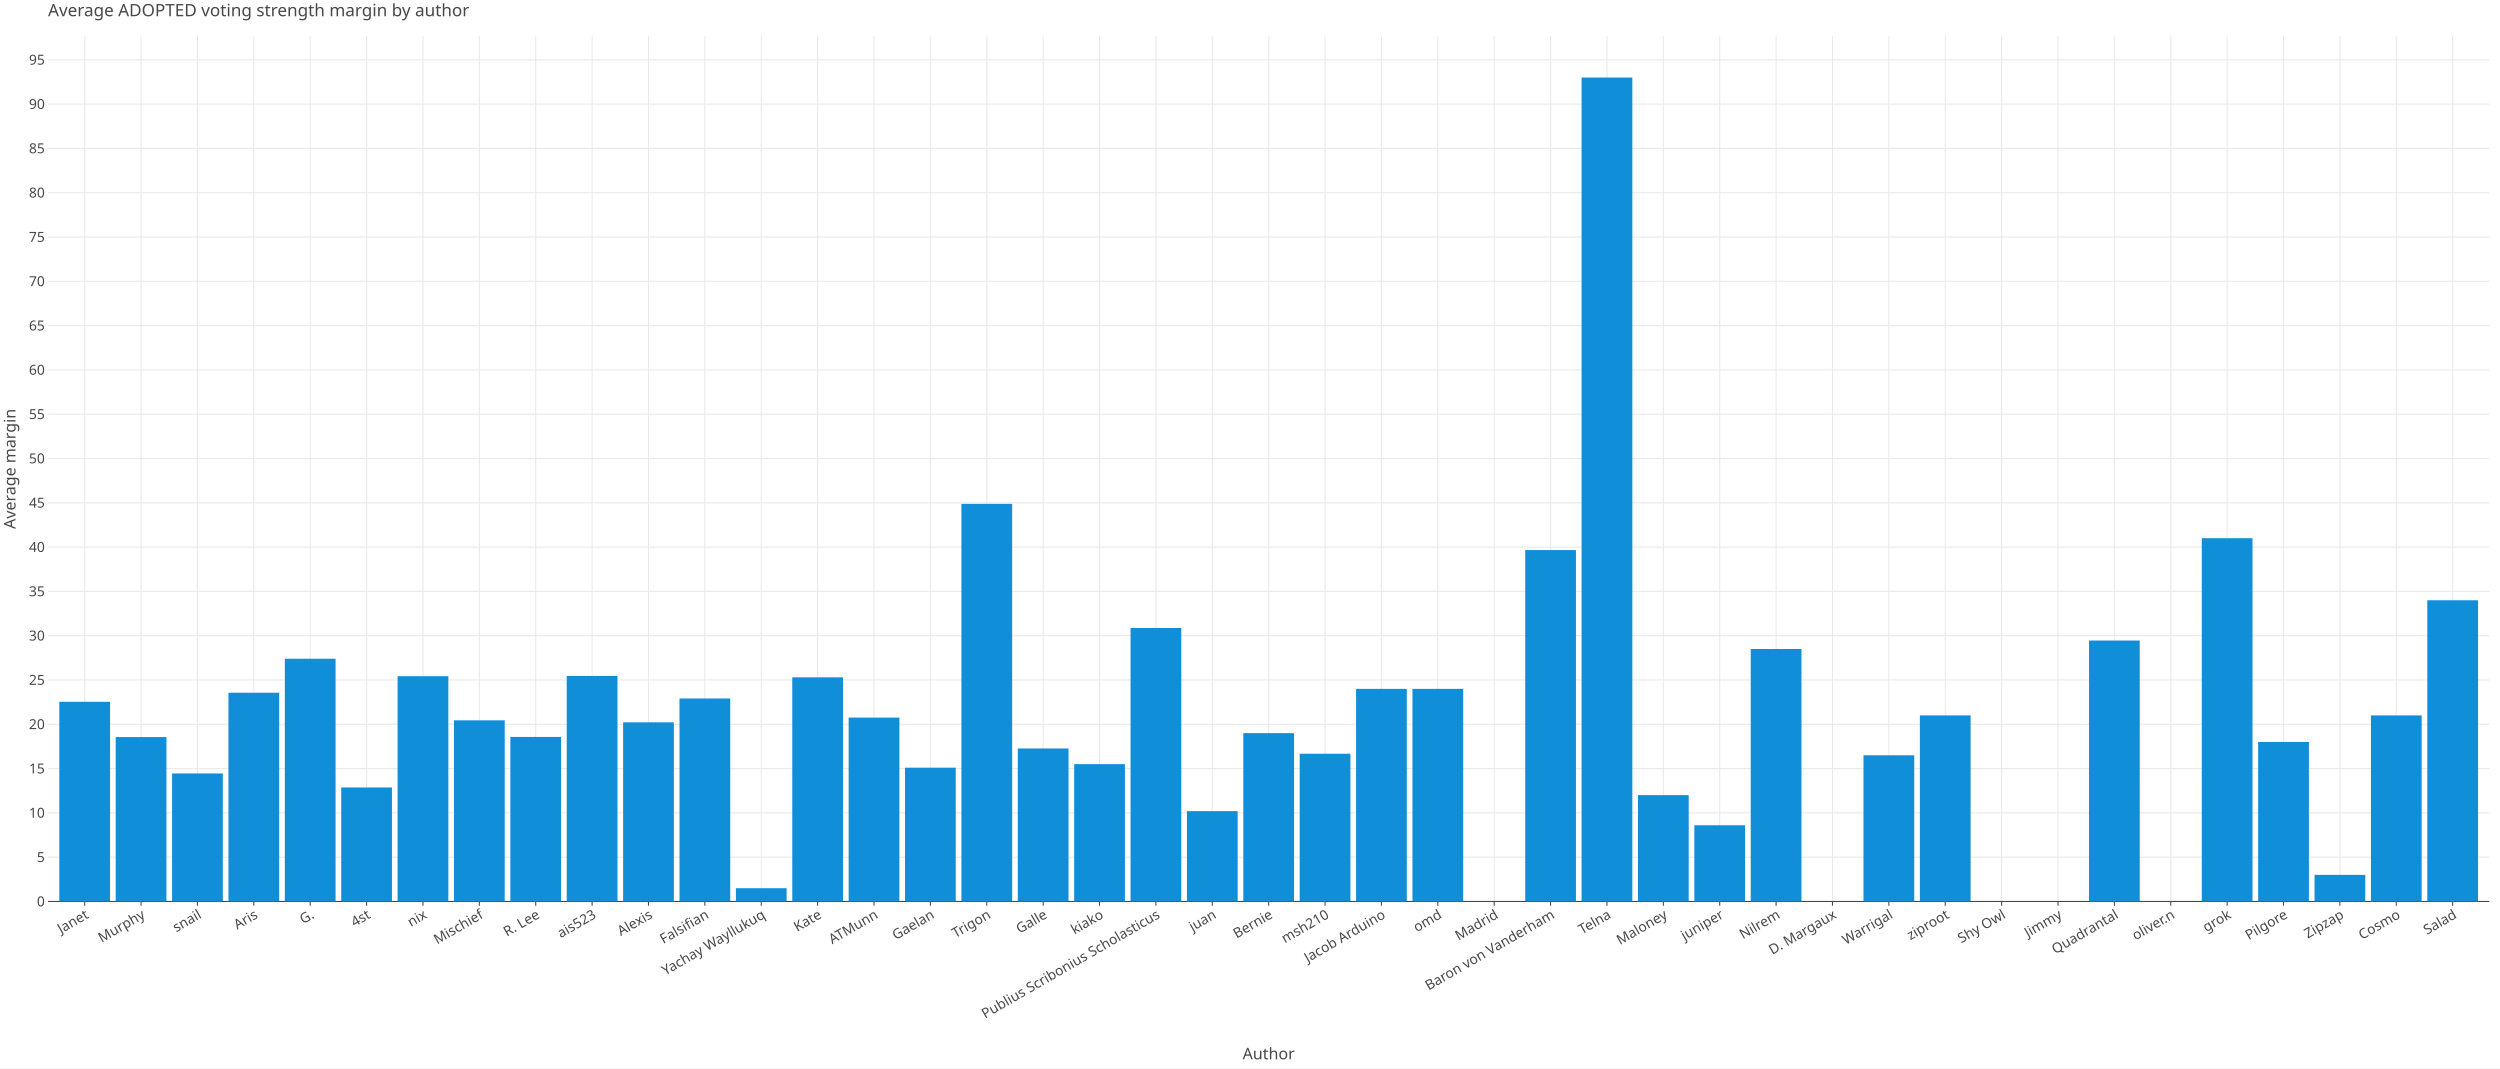
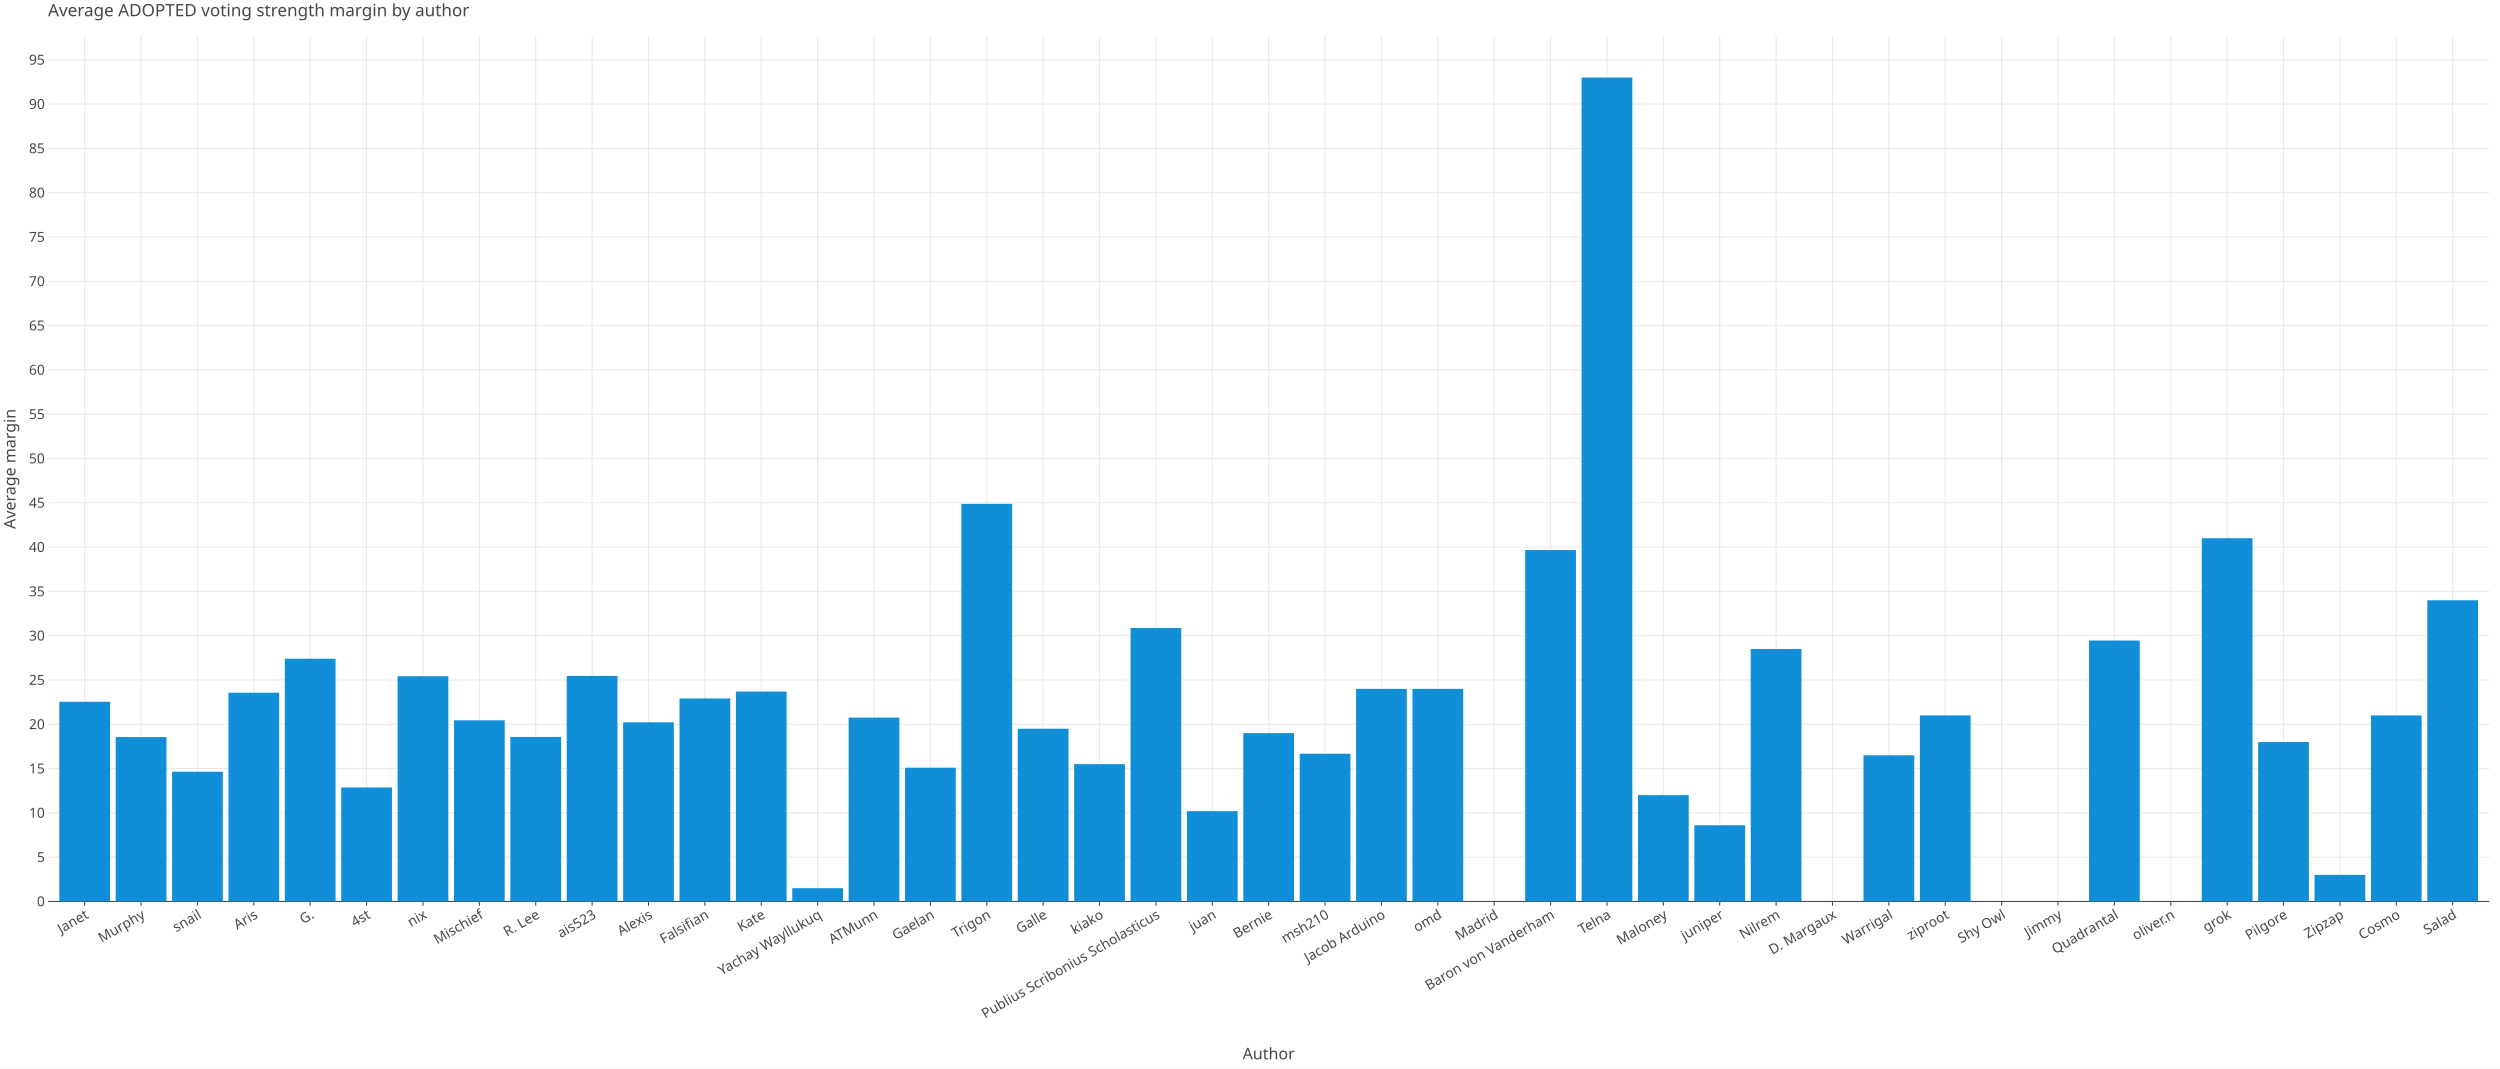
<svg xmlns="http://www.w3.org/2000/svg" class="plt-container" width="2340.0" height="1000.0">
  <style type="text/css">
  .plt-container {
   font-family: Lucida Grande, sans-serif;
   user-select: none;
   -webkit-user-select: none;
   -moz-user-select: none;
   -ms-user-select: none;
}
text {
   text-rendering: optimizeLegibility;
}
- #pMdVDTP .plot-title {
+ #pIQ8dh2 .plot-title {
   fill: #474747;
   font-family: Lucida Grande, sans-serif;
   font-size: 16.0px;
   font-weight: normal;
   font-style: normal;   
}
- #pMdVDTP .plot-subtitle {
+ #pIQ8dh2 .plot-subtitle {
   fill: #474747;
   font-family: Lucida Grande, sans-serif;
   font-size: 15.0px;
   font-weight: normal;
   font-style: normal;   
}
- #pMdVDTP .plot-caption {
-    fill: #474747;
-    font-family: Lucida Grande, sans-serif;
-    font-size: 13.0px;
-    font-weight: normal;
-    font-style: normal;   
- }
- #pMdVDTP .legend-title {
+ #pIQ8dh2 .plot-caption {
+    fill: #474747;
+    font-family: Lucida Grande, sans-serif;
+    font-size: 13.0px;
+    font-weight: normal;
+    font-style: normal;   
+ }
+ #pIQ8dh2 .legend-title {
   fill: #474747;
   font-family: Lucida Grande, sans-serif;
   font-size: 15.0px;
   font-weight: normal;
   font-style: normal;   
}
- #pMdVDTP .legend-item {
-    fill: #474747;
-    font-family: Lucida Grande, sans-serif;
-    font-size: 13.0px;
-    font-weight: normal;
-    font-style: normal;   
- }
- #pMdVDTP .axis-title-x {
+ #pIQ8dh2 .legend-item {
+    fill: #474747;
+    font-family: Lucida Grande, sans-serif;
+    font-size: 13.0px;
+    font-weight: normal;
+    font-style: normal;   
+ }
+ #pIQ8dh2 .axis-title-x {
   fill: #474747;
   font-family: Lucida Grande, sans-serif;
   font-size: 15.0px;
   font-weight: normal;
   font-style: normal;   
}
- #pMdVDTP .axis-text-x {
-    fill: #474747;
-    font-family: Lucida Grande, sans-serif;
-    font-size: 13.0px;
-    font-weight: normal;
-    font-style: normal;   
- }
- #dC2BuYU .axis-tooltip-text-x {
+ #pIQ8dh2 .axis-text-x {
+    fill: #474747;
+    font-family: Lucida Grande, sans-serif;
+    font-size: 13.0px;
+    font-weight: normal;
+    font-style: normal;   
+ }
+ #dSznxkb .axis-tooltip-text-x {
   fill: #ffffff;
   font-family: Lucida Grande, sans-serif;
   font-size: 13.0px;
   font-weight: normal;
   font-style: normal;   
}
- #pMdVDTP .axis-title-y {
+ #pIQ8dh2 .axis-title-y {
   fill: #474747;
   font-family: Lucida Grande, sans-serif;
   font-size: 15.0px;
   font-weight: normal;
   font-style: normal;   
}
- #pMdVDTP .axis-text-y {
-    fill: #474747;
-    font-family: Lucida Grande, sans-serif;
-    font-size: 13.0px;
-    font-weight: normal;
-    font-style: normal;   
- }
- #dC2BuYU .axis-tooltip-text-y {
+ #pIQ8dh2 .axis-text-y {
+    fill: #474747;
+    font-family: Lucida Grande, sans-serif;
+    font-size: 13.0px;
+    font-weight: normal;
+    font-style: normal;   
+ }
+ #dSznxkb .axis-tooltip-text-y {
   fill: #ffffff;
   font-family: Lucida Grande, sans-serif;
   font-size: 13.0px;
   font-weight: normal;
   font-style: normal;   
}
- #pMdVDTP .facet-strip-text-x {
-    fill: #474747;
-    font-family: Lucida Grande, sans-serif;
-    font-size: 13.0px;
-    font-weight: normal;
-    font-style: normal;   
- }
- #pMdVDTP .facet-strip-text-y {
-    fill: #474747;
-    font-family: Lucida Grande, sans-serif;
-    font-size: 13.0px;
-    font-weight: normal;
-    font-style: normal;   
- }
- #dC2BuYU .tooltip-text {
-    fill: #474747;
-    font-family: Lucida Grande, sans-serif;
-    font-size: 13.0px;
-    font-weight: normal;
-    font-style: normal;   
- }
- #dC2BuYU .tooltip-title {
+ #pIQ8dh2 .facet-strip-text-x {
+    fill: #474747;
+    font-family: Lucida Grande, sans-serif;
+    font-size: 13.0px;
+    font-weight: normal;
+    font-style: normal;   
+ }
+ #pIQ8dh2 .facet-strip-text-y {
+    fill: #474747;
+    font-family: Lucida Grande, sans-serif;
+    font-size: 13.0px;
+    font-weight: normal;
+    font-style: normal;   
+ }
+ #dSznxkb .tooltip-text {
+    fill: #474747;
+    font-family: Lucida Grande, sans-serif;
+    font-size: 13.0px;
+    font-weight: normal;
+    font-style: normal;   
+ }
+ #dSznxkb .tooltip-title {
   fill: #474747;
   font-family: Lucida Grande, sans-serif;
   font-size: 13.0px;
   font-weight: bold;
   font-style: normal;   
}
- #dC2BuYU .tooltip-label {
+ #dSznxkb .tooltip-label {
   fill: #474747;
   font-family: Lucida Grande, sans-serif;
   font-size: 13.0px;
   font-weight: bold;
   font-style: normal;   
}

  </style>
-   <g id="pMdVDTP">
+   <g id="pIQ8dh2">
    <rect x="0.0" y="0.0" height="1000.0" width="2340.0" stroke="rgb(71,71,71)" stroke-opacity="1.0" stroke-width="0.0" fill="rgb(255,255,255)" fill-opacity="1.0">
    </rect>
    <g transform="translate(23.0 34.0 ) ">
      <g transform="translate(21.96121 809.7774 ) ">
        <line x1="34.302" y1="-0.0" x2="34.302" y2="-809.777" stroke="rgb(233,233,233)" stroke-opacity="1.0" stroke-width="1.0">
        </line>
        <line x1="87.074" y1="-0.0" x2="87.074" y2="-809.777" stroke="rgb(233,233,233)" stroke-opacity="1.0" stroke-width="1.0">
        </line>
        <line x1="139.846" y1="-0.0" x2="139.846" y2="-809.777" stroke="rgb(233,233,233)" stroke-opacity="1.0" stroke-width="1.0">
        </line>
        <line x1="192.619" y1="-0.0" x2="192.619" y2="-809.777" stroke="rgb(233,233,233)" stroke-opacity="1.0" stroke-width="1.0">
        </line>
        <line x1="245.391" y1="-0.0" x2="245.391" y2="-809.777" stroke="rgb(233,233,233)" stroke-opacity="1.0" stroke-width="1.0">
        </line>
        <line x1="298.163" y1="-0.0" x2="298.163" y2="-809.777" stroke="rgb(233,233,233)" stroke-opacity="1.0" stroke-width="1.0">
        </line>
        <line x1="350.936" y1="-0.0" x2="350.936" y2="-809.777" stroke="rgb(233,233,233)" stroke-opacity="1.0" stroke-width="1.0">
        </line>
        <line x1="403.708" y1="-0.0" x2="403.708" y2="-809.777" stroke="rgb(233,233,233)" stroke-opacity="1.0" stroke-width="1.0">
        </line>
        <line x1="456.48" y1="-0.0" x2="456.48" y2="-809.777" stroke="rgb(233,233,233)" stroke-opacity="1.0" stroke-width="1.0">
        </line>
        <line x1="509.252" y1="-0.0" x2="509.252" y2="-809.777" stroke="rgb(233,233,233)" stroke-opacity="1.0" stroke-width="1.0">
        </line>
        <line x1="562.025" y1="-0.0" x2="562.025" y2="-809.777" stroke="rgb(233,233,233)" stroke-opacity="1.0" stroke-width="1.0">
        </line>
        <line x1="614.797" y1="-0.0" x2="614.797" y2="-809.777" stroke="rgb(233,233,233)" stroke-opacity="1.0" stroke-width="1.0">
        </line>
        <line x1="667.569" y1="-0.0" x2="667.569" y2="-809.777" stroke="rgb(233,233,233)" stroke-opacity="1.0" stroke-width="1.0">
        </line>
        <line x1="720.341" y1="-0.0" x2="720.341" y2="-809.777" stroke="rgb(233,233,233)" stroke-opacity="1.0" stroke-width="1.0">
        </line>
        <line x1="773.114" y1="-0.0" x2="773.114" y2="-809.777" stroke="rgb(233,233,233)" stroke-opacity="1.0" stroke-width="1.0">
        </line>
        <line x1="825.886" y1="-0.0" x2="825.886" y2="-809.777" stroke="rgb(233,233,233)" stroke-opacity="1.0" stroke-width="1.0">
        </line>
        <line x1="878.658" y1="-0.0" x2="878.658" y2="-809.777" stroke="rgb(233,233,233)" stroke-opacity="1.0" stroke-width="1.0">
        </line>
        <line x1="931.43" y1="-0.0" x2="931.43" y2="-809.777" stroke="rgb(233,233,233)" stroke-opacity="1.0" stroke-width="1.0">
        </line>
        <line x1="984.203" y1="-0.0" x2="984.203" y2="-809.777" stroke="rgb(233,233,233)" stroke-opacity="1.0" stroke-width="1.0">
        </line>
        <line x1="1036.975" y1="-0.0" x2="1036.975" y2="-809.777" stroke="rgb(233,233,233)" stroke-opacity="1.0" stroke-width="1.0">
        </line>
        <line x1="1089.747" y1="-0.0" x2="1089.747" y2="-809.777" stroke="rgb(233,233,233)" stroke-opacity="1.0" stroke-width="1.0">
        </line>
        <line x1="1142.519" y1="-0.0" x2="1142.519" y2="-809.777" stroke="rgb(233,233,233)" stroke-opacity="1.0" stroke-width="1.0">
        </line>
        <line x1="1195.292" y1="-0.0" x2="1195.292" y2="-809.777" stroke="rgb(233,233,233)" stroke-opacity="1.0" stroke-width="1.0">
        </line>
        <line x1="1248.064" y1="-0.0" x2="1248.064" y2="-809.777" stroke="rgb(233,233,233)" stroke-opacity="1.0" stroke-width="1.0">
        </line>
        <line x1="1300.836" y1="-0.0" x2="1300.836" y2="-809.777" stroke="rgb(233,233,233)" stroke-opacity="1.0" stroke-width="1.0">
        </line>
        <line x1="1353.608" y1="-0.0" x2="1353.608" y2="-809.777" stroke="rgb(233,233,233)" stroke-opacity="1.0" stroke-width="1.0">
        </line>
        <line x1="1406.381" y1="-0.0" x2="1406.381" y2="-809.777" stroke="rgb(233,233,233)" stroke-opacity="1.0" stroke-width="1.0">
        </line>
        <line x1="1459.153" y1="-0.0" x2="1459.153" y2="-809.777" stroke="rgb(233,233,233)" stroke-opacity="1.0" stroke-width="1.0">
        </line>
        <line x1="1511.925" y1="-0.0" x2="1511.925" y2="-809.777" stroke="rgb(233,233,233)" stroke-opacity="1.0" stroke-width="1.0">
        </line>
        <line x1="1564.697" y1="-0.0" x2="1564.697" y2="-809.777" stroke="rgb(233,233,233)" stroke-opacity="1.0" stroke-width="1.0">
        </line>
        <line x1="1617.47" y1="-0.0" x2="1617.47" y2="-809.777" stroke="rgb(233,233,233)" stroke-opacity="1.0" stroke-width="1.0">
        </line>
        <line x1="1670.242" y1="-0.0" x2="1670.242" y2="-809.777" stroke="rgb(233,233,233)" stroke-opacity="1.0" stroke-width="1.0">
        </line>
        <line x1="1723.014" y1="-0.0" x2="1723.014" y2="-809.777" stroke="rgb(233,233,233)" stroke-opacity="1.0" stroke-width="1.0">
        </line>
        <line x1="1775.786" y1="-0.0" x2="1775.786" y2="-809.777" stroke="rgb(233,233,233)" stroke-opacity="1.0" stroke-width="1.0">
        </line>
        <line x1="1828.559" y1="-0.0" x2="1828.559" y2="-809.777" stroke="rgb(233,233,233)" stroke-opacity="1.0" stroke-width="1.0">
        </line>
        <line x1="1881.331" y1="-0.0" x2="1881.331" y2="-809.777" stroke="rgb(233,233,233)" stroke-opacity="1.0" stroke-width="1.0">
        </line>
        <line x1="1934.103" y1="-0.0" x2="1934.103" y2="-809.777" stroke="rgb(233,233,233)" stroke-opacity="1.0" stroke-width="1.0">
        </line>
        <line x1="1986.876" y1="-0.0" x2="1986.876" y2="-809.777" stroke="rgb(233,233,233)" stroke-opacity="1.0" stroke-width="1.0">
        </line>
        <line x1="2039.648" y1="-0.0" x2="2039.648" y2="-809.777" stroke="rgb(233,233,233)" stroke-opacity="1.0" stroke-width="1.0">
        </line>
        <line x1="2092.42" y1="-0.0" x2="2092.42" y2="-809.777" stroke="rgb(233,233,233)" stroke-opacity="1.0" stroke-width="1.0">
        </line>
        <line x1="2145.192" y1="-0.0" x2="2145.192" y2="-809.777" stroke="rgb(233,233,233)" stroke-opacity="1.0" stroke-width="1.0">
        </line>
        <line x1="2197.965" y1="-0.0" x2="2197.965" y2="-809.777" stroke="rgb(233,233,233)" stroke-opacity="1.0" stroke-width="1.0">
        </line>
        <line x1="2250.737" y1="-0.0" x2="2250.737" y2="-809.777" stroke="rgb(233,233,233)" stroke-opacity="1.0" stroke-width="1.0">
        </line>
        <g transform="translate(34.30197 0.0 ) ">
          <line stroke-width="1.0" stroke="rgb(71,71,71)" stroke-opacity="1.0" x2="0.0" y2="4.0">
          </line>
          <g transform="translate(0.0 7.0 ) rotate(-30.0 ) ">
            <text class="axis-text-x" text-anchor="end" dy="0.7em">
            Janet
            </text>
          </g>
        </g>
        <g transform="translate(87.07423 0.0 ) ">
          <line stroke-width="1.0" stroke="rgb(71,71,71)" stroke-opacity="1.0" x2="0.0" y2="4.0">
          </line>
          <g transform="translate(0.0 7.0 ) rotate(-30.0 ) ">
            <text class="axis-text-x" text-anchor="end" dy="0.7em">
            Murphy
            </text>
          </g>
        </g>
        <g transform="translate(139.8465 0.0 ) ">
          <line stroke-width="1.0" stroke="rgb(71,71,71)" stroke-opacity="1.0" x2="0.0" y2="4.0">
          </line>
          <g transform="translate(0.0 7.0 ) rotate(-30.0 ) ">
            <text class="axis-text-x" text-anchor="end" dy="0.7em">
            snail
            </text>
          </g>
        </g>
        <g transform="translate(192.6187 0.0 ) ">
          <line stroke-width="1.0" stroke="rgb(71,71,71)" stroke-opacity="1.0" x2="0.0" y2="4.0">
          </line>
          <g transform="translate(0.0 7.0 ) rotate(-30.0 ) ">
            <text class="axis-text-x" text-anchor="end" dy="0.7em">
            Aris
            </text>
          </g>
        </g>
        <g transform="translate(245.391 0.0 ) ">
          <line stroke-width="1.0" stroke="rgb(71,71,71)" stroke-opacity="1.0" x2="0.0" y2="4.0">
          </line>
          <g transform="translate(0.0 7.0 ) rotate(-30.0 ) ">
            <text class="axis-text-x" text-anchor="end" dy="0.7em">
            G.
            </text>
          </g>
        </g>
        <g transform="translate(298.1633 0.0 ) ">
          <line stroke-width="1.0" stroke="rgb(71,71,71)" stroke-opacity="1.0" x2="0.0" y2="4.0">
          </line>
          <g transform="translate(0.0 7.0 ) rotate(-30.0 ) ">
            <text class="axis-text-x" text-anchor="end" dy="0.7em">
            4st
            </text>
          </g>
        </g>
        <g transform="translate(350.9355 0.0 ) ">
          <line stroke-width="1.0" stroke="rgb(71,71,71)" stroke-opacity="1.0" x2="0.0" y2="4.0">
          </line>
          <g transform="translate(0.0 7.0 ) rotate(-30.0 ) ">
            <text class="axis-text-x" text-anchor="end" dy="0.7em">
            nix
            </text>
          </g>
        </g>
        <g transform="translate(403.7078 0.0 ) ">
          <line stroke-width="1.0" stroke="rgb(71,71,71)" stroke-opacity="1.0" x2="0.0" y2="4.0">
          </line>
          <g transform="translate(0.0 7.0 ) rotate(-30.0 ) ">
            <text class="axis-text-x" text-anchor="end" dy="0.7em">
            Mischief
            </text>
          </g>
        </g>
        <g transform="translate(456.48 0.0 ) ">
          <line stroke-width="1.0" stroke="rgb(71,71,71)" stroke-opacity="1.0" x2="0.0" y2="4.0">
          </line>
          <g transform="translate(0.0 7.0 ) rotate(-30.0 ) ">
            <text class="axis-text-x" text-anchor="end" dy="0.7em">
            R. Lee
            </text>
          </g>
        </g>
        <g transform="translate(509.2523 0.0 ) ">
          <line stroke-width="1.0" stroke="rgb(71,71,71)" stroke-opacity="1.0" x2="0.0" y2="4.0">
          </line>
          <g transform="translate(0.0 7.0 ) rotate(-30.0 ) ">
            <text class="axis-text-x" text-anchor="end" dy="0.7em">
            ais523
            </text>
          </g>
        </g>
        <g transform="translate(562.0246 0.0 ) ">
          <line stroke-width="1.0" stroke="rgb(71,71,71)" stroke-opacity="1.0" x2="0.0" y2="4.0">
          </line>
          <g transform="translate(0.0 7.0 ) rotate(-30.0 ) ">
            <text class="axis-text-x" text-anchor="end" dy="0.7em">
            Alexis
            </text>
          </g>
        </g>
        <g transform="translate(614.7968 0.0 ) ">
          <line stroke-width="1.0" stroke="rgb(71,71,71)" stroke-opacity="1.0" x2="0.0" y2="4.0">
          </line>
          <g transform="translate(0.0 7.0 ) rotate(-30.0 ) ">
            <text class="axis-text-x" text-anchor="end" dy="0.7em">
            Falsifian
            </text>
          </g>
        </g>
        <g transform="translate(667.5691 0.0 ) ">
          <line stroke-width="1.0" stroke="rgb(71,71,71)" stroke-opacity="1.0" x2="0.0" y2="4.0">
          </line>
          <g transform="translate(0.0 7.0 ) rotate(-30.0 ) ">
            <text class="axis-text-x" text-anchor="end" dy="0.7em">
+             Kate
+             </text>
+           </g>
+         </g>
+         <g transform="translate(720.3413 0.0 ) ">
+           <line stroke-width="1.0" stroke="rgb(71,71,71)" stroke-opacity="1.0" x2="0.0" y2="4.0">
+           </line>
+           <g transform="translate(0.0 7.0 ) rotate(-30.0 ) ">
+             <text class="axis-text-x" text-anchor="end" dy="0.7em">
            Yachay Wayllukuq
-             </text>
-           </g>
-         </g>
-         <g transform="translate(720.3413 0.0 ) ">
-           <line stroke-width="1.0" stroke="rgb(71,71,71)" stroke-opacity="1.0" x2="0.0" y2="4.0">
-           </line>
-           <g transform="translate(0.0 7.0 ) rotate(-30.0 ) ">
-             <text class="axis-text-x" text-anchor="end" dy="0.7em">
-             Kate
            </text>
          </g>
        </g>
        <g transform="translate(773.1136 0.0 ) ">
          <line stroke-width="1.0" stroke="rgb(71,71,71)" stroke-opacity="1.0" x2="0.0" y2="4.0">
          </line>
          <g transform="translate(0.0 7.0 ) rotate(-30.0 ) ">
            <text class="axis-text-x" text-anchor="end" dy="0.7em">
            ATMunn
            </text>
          </g>
        </g>
        <g transform="translate(825.8858 0.0 ) ">
          <line stroke-width="1.0" stroke="rgb(71,71,71)" stroke-opacity="1.0" x2="0.0" y2="4.0">
          </line>
          <g transform="translate(0.0 7.0 ) rotate(-30.0 ) ">
            <text class="axis-text-x" text-anchor="end" dy="0.7em">
            Gaelan
            </text>
          </g>
        </g>
        <g transform="translate(878.6581 0.0 ) ">
          <line stroke-width="1.0" stroke="rgb(71,71,71)" stroke-opacity="1.0" x2="0.0" y2="4.0">
          </line>
          <g transform="translate(0.0 7.0 ) rotate(-30.0 ) ">
            <text class="axis-text-x" text-anchor="end" dy="0.7em">
            Trigon
            </text>
          </g>
        </g>
        <g transform="translate(931.4304 0.0 ) ">
          <line stroke-width="1.0" stroke="rgb(71,71,71)" stroke-opacity="1.0" x2="0.0" y2="4.0">
          </line>
          <g transform="translate(0.0 7.0 ) rotate(-30.0 ) ">
            <text class="axis-text-x" text-anchor="end" dy="0.7em">
            Galle
            </text>
          </g>
        </g>
        <g transform="translate(984.2026 0.0 ) ">
          <line stroke-width="1.0" stroke="rgb(71,71,71)" stroke-opacity="1.0" x2="0.0" y2="4.0">
          </line>
          <g transform="translate(0.0 7.0 ) rotate(-30.0 ) ">
            <text class="axis-text-x" text-anchor="end" dy="0.7em">
            kiako
            </text>
          </g>
        </g>
        <g transform="translate(1036.975 0.0 ) ">
          <line stroke-width="1.0" stroke="rgb(71,71,71)" stroke-opacity="1.0" x2="0.0" y2="4.0">
          </line>
          <g transform="translate(0.0 7.0 ) rotate(-30.0 ) ">
            <text class="axis-text-x" text-anchor="end" dy="0.7em">
            Publius Scribonius Scholasticus
            </text>
          </g>
        </g>
        <g transform="translate(1089.747 0.0 ) ">
          <line stroke-width="1.0" stroke="rgb(71,71,71)" stroke-opacity="1.0" x2="0.0" y2="4.0">
          </line>
          <g transform="translate(0.0 7.0 ) rotate(-30.0 ) ">
            <text class="axis-text-x" text-anchor="end" dy="0.7em">
            juan
            </text>
          </g>
        </g>
        <g transform="translate(1142.519 0.0 ) ">
          <line stroke-width="1.0" stroke="rgb(71,71,71)" stroke-opacity="1.0" x2="0.0" y2="4.0">
          </line>
          <g transform="translate(0.0 7.0 ) rotate(-30.0 ) ">
            <text class="axis-text-x" text-anchor="end" dy="0.7em">
            Bernie
            </text>
          </g>
        </g>
        <g transform="translate(1195.292 0.0 ) ">
          <line stroke-width="1.0" stroke="rgb(71,71,71)" stroke-opacity="1.0" x2="0.0" y2="4.0">
          </line>
          <g transform="translate(0.0 7.0 ) rotate(-30.0 ) ">
            <text class="axis-text-x" text-anchor="end" dy="0.7em">
            msh210
            </text>
          </g>
        </g>
        <g transform="translate(1248.064 0.0 ) ">
          <line stroke-width="1.0" stroke="rgb(71,71,71)" stroke-opacity="1.0" x2="0.0" y2="4.0">
          </line>
          <g transform="translate(0.0 7.0 ) rotate(-30.0 ) ">
            <text class="axis-text-x" text-anchor="end" dy="0.7em">
            Jacob Arduino
            </text>
          </g>
        </g>
        <g transform="translate(1300.836 0.0 ) ">
          <line stroke-width="1.0" stroke="rgb(71,71,71)" stroke-opacity="1.0" x2="0.0" y2="4.0">
          </line>
          <g transform="translate(0.0 7.0 ) rotate(-30.0 ) ">
            <text class="axis-text-x" text-anchor="end" dy="0.7em">
            omd
            </text>
          </g>
        </g>
        <g transform="translate(1353.608 0.0 ) ">
          <line stroke-width="1.0" stroke="rgb(71,71,71)" stroke-opacity="1.0" x2="0.0" y2="4.0">
          </line>
          <g transform="translate(0.0 7.0 ) rotate(-30.0 ) ">
            <text class="axis-text-x" text-anchor="end" dy="0.7em">
            Madrid
            </text>
          </g>
        </g>
        <g transform="translate(1406.381 0.0 ) ">
          <line stroke-width="1.0" stroke="rgb(71,71,71)" stroke-opacity="1.0" x2="0.0" y2="4.0">
          </line>
          <g transform="translate(0.0 7.0 ) rotate(-30.0 ) ">
            <text class="axis-text-x" text-anchor="end" dy="0.7em">
            Baron von Vanderham
            </text>
          </g>
        </g>
        <g transform="translate(1459.153 0.0 ) ">
          <line stroke-width="1.0" stroke="rgb(71,71,71)" stroke-opacity="1.0" x2="0.0" y2="4.0">
          </line>
          <g transform="translate(0.0 7.0 ) rotate(-30.0 ) ">
            <text class="axis-text-x" text-anchor="end" dy="0.7em">
            Telna
            </text>
          </g>
        </g>
        <g transform="translate(1511.925 0.0 ) ">
          <line stroke-width="1.0" stroke="rgb(71,71,71)" stroke-opacity="1.0" x2="0.0" y2="4.0">
          </line>
          <g transform="translate(0.0 7.0 ) rotate(-30.0 ) ">
            <text class="axis-text-x" text-anchor="end" dy="0.7em">
            Maloney
            </text>
          </g>
        </g>
        <g transform="translate(1564.697 0.0 ) ">
          <line stroke-width="1.0" stroke="rgb(71,71,71)" stroke-opacity="1.0" x2="0.0" y2="4.0">
          </line>
          <g transform="translate(0.0 7.0 ) rotate(-30.0 ) ">
            <text class="axis-text-x" text-anchor="end" dy="0.7em">
            juniper
            </text>
          </g>
        </g>
        <g transform="translate(1617.47 0.0 ) ">
          <line stroke-width="1.0" stroke="rgb(71,71,71)" stroke-opacity="1.0" x2="0.0" y2="4.0">
          </line>
          <g transform="translate(0.0 7.0 ) rotate(-30.0 ) ">
            <text class="axis-text-x" text-anchor="end" dy="0.7em">
            Nilrem
            </text>
          </g>
        </g>
        <g transform="translate(1670.242 0.0 ) ">
          <line stroke-width="1.0" stroke="rgb(71,71,71)" stroke-opacity="1.0" x2="0.0" y2="4.0">
          </line>
          <g transform="translate(0.0 7.0 ) rotate(-30.0 ) ">
            <text class="axis-text-x" text-anchor="end" dy="0.7em">
            D. Margaux
            </text>
          </g>
        </g>
        <g transform="translate(1723.014 0.0 ) ">
          <line stroke-width="1.0" stroke="rgb(71,71,71)" stroke-opacity="1.0" x2="0.0" y2="4.0">
          </line>
          <g transform="translate(0.0 7.0 ) rotate(-30.0 ) ">
            <text class="axis-text-x" text-anchor="end" dy="0.7em">
            Warrigal
            </text>
          </g>
        </g>
        <g transform="translate(1775.786 0.0 ) ">
          <line stroke-width="1.0" stroke="rgb(71,71,71)" stroke-opacity="1.0" x2="0.0" y2="4.0">
          </line>
          <g transform="translate(0.0 7.0 ) rotate(-30.0 ) ">
            <text class="axis-text-x" text-anchor="end" dy="0.7em">
            ziproot
            </text>
          </g>
        </g>
        <g transform="translate(1828.559 0.0 ) ">
          <line stroke-width="1.0" stroke="rgb(71,71,71)" stroke-opacity="1.0" x2="0.0" y2="4.0">
          </line>
          <g transform="translate(0.0 7.0 ) rotate(-30.0 ) ">
            <text class="axis-text-x" text-anchor="end" dy="0.7em">
            Shy Owl
            </text>
          </g>
        </g>
        <g transform="translate(1881.331 0.0 ) ">
          <line stroke-width="1.0" stroke="rgb(71,71,71)" stroke-opacity="1.0" x2="0.0" y2="4.0">
          </line>
          <g transform="translate(0.0 7.0 ) rotate(-30.0 ) ">
            <text class="axis-text-x" text-anchor="end" dy="0.7em">
            Jimmy
            </text>
          </g>
        </g>
        <g transform="translate(1934.103 0.0 ) ">
          <line stroke-width="1.0" stroke="rgb(71,71,71)" stroke-opacity="1.0" x2="0.0" y2="4.0">
          </line>
          <g transform="translate(0.0 7.0 ) rotate(-30.0 ) ">
            <text class="axis-text-x" text-anchor="end" dy="0.7em">
            Quadrantal
            </text>
          </g>
        </g>
        <g transform="translate(1986.876 0.0 ) ">
          <line stroke-width="1.0" stroke="rgb(71,71,71)" stroke-opacity="1.0" x2="0.0" y2="4.0">
          </line>
          <g transform="translate(0.0 7.0 ) rotate(-30.0 ) ">
            <text class="axis-text-x" text-anchor="end" dy="0.7em">
            oliver.n
            </text>
          </g>
        </g>
        <g transform="translate(2039.648 0.0 ) ">
          <line stroke-width="1.0" stroke="rgb(71,71,71)" stroke-opacity="1.0" x2="0.0" y2="4.0">
          </line>
          <g transform="translate(0.0 7.0 ) rotate(-30.0 ) ">
            <text class="axis-text-x" text-anchor="end" dy="0.7em">
            grok
            </text>
          </g>
        </g>
        <g transform="translate(2092.42 0.0 ) ">
          <line stroke-width="1.0" stroke="rgb(71,71,71)" stroke-opacity="1.0" x2="0.0" y2="4.0">
          </line>
          <g transform="translate(0.0 7.0 ) rotate(-30.0 ) ">
            <text class="axis-text-x" text-anchor="end" dy="0.7em">
            Pilgore
            </text>
          </g>
        </g>
        <g transform="translate(2145.192 0.0 ) ">
          <line stroke-width="1.0" stroke="rgb(71,71,71)" stroke-opacity="1.0" x2="0.0" y2="4.0">
          </line>
          <g transform="translate(0.0 7.0 ) rotate(-30.0 ) ">
            <text class="axis-text-x" text-anchor="end" dy="0.7em">
            Zipzap
            </text>
          </g>
        </g>
        <g transform="translate(2197.965 0.0 ) ">
          <line stroke-width="1.0" stroke="rgb(71,71,71)" stroke-opacity="1.0" x2="0.0" y2="4.0">
          </line>
          <g transform="translate(0.0 7.0 ) rotate(-30.0 ) ">
            <text class="axis-text-x" text-anchor="end" dy="0.7em">
            Cosmo
            </text>
          </g>
        </g>
        <g transform="translate(2250.737 0.0 ) ">
          <line stroke-width="1.0" stroke="rgb(71,71,71)" stroke-opacity="1.0" x2="0.0" y2="4.0">
          </line>
          <g transform="translate(0.0 7.0 ) rotate(-30.0 ) ">
            <text class="axis-text-x" text-anchor="end" dy="0.7em">
            Salad
            </text>
          </g>
        </g>
        <line x1="0.0" y1="0.0" x2="2285.039" y2="0.0" stroke-width="1.0" stroke="rgb(71,71,71)" stroke-opacity="1.0">
        </line>
      </g>
      <g transform="translate(21.96121 0.0 ) ">
        <line x1="0.0" y1="768.314" x2="2285.039" y2="768.314" stroke="rgb(233,233,233)" stroke-opacity="1.0" stroke-width="1.0">
        </line>
        <line x1="0.0" y1="726.851" x2="2285.039" y2="726.851" stroke="rgb(233,233,233)" stroke-opacity="1.0" stroke-width="1.0">
        </line>
        <line x1="0.0" y1="685.388" x2="2285.039" y2="685.388" stroke="rgb(233,233,233)" stroke-opacity="1.0" stroke-width="1.0">
        </line>
        <line x1="0.0" y1="643.924" x2="2285.039" y2="643.924" stroke="rgb(233,233,233)" stroke-opacity="1.0" stroke-width="1.0">
        </line>
        <line x1="0.0" y1="602.461" x2="2285.039" y2="602.461" stroke="rgb(233,233,233)" stroke-opacity="1.0" stroke-width="1.0">
        </line>
        <line x1="0.0" y1="560.998" x2="2285.039" y2="560.998" stroke="rgb(233,233,233)" stroke-opacity="1.0" stroke-width="1.0">
        </line>
        <line x1="0.0" y1="519.535" x2="2285.039" y2="519.535" stroke="rgb(233,233,233)" stroke-opacity="1.0" stroke-width="1.0">
        </line>
        <line x1="0.0" y1="478.071" x2="2285.039" y2="478.071" stroke="rgb(233,233,233)" stroke-opacity="1.0" stroke-width="1.0">
        </line>
        <line x1="0.0" y1="436.608" x2="2285.039" y2="436.608" stroke="rgb(233,233,233)" stroke-opacity="1.0" stroke-width="1.0">
        </line>
        <line x1="0.0" y1="395.145" x2="2285.039" y2="395.145" stroke="rgb(233,233,233)" stroke-opacity="1.0" stroke-width="1.0">
        </line>
        <line x1="0.0" y1="353.682" x2="2285.039" y2="353.682" stroke="rgb(233,233,233)" stroke-opacity="1.0" stroke-width="1.0">
        </line>
        <line x1="0.0" y1="312.218" x2="2285.039" y2="312.218" stroke="rgb(233,233,233)" stroke-opacity="1.0" stroke-width="1.0">
        </line>
        <line x1="0.0" y1="270.755" x2="2285.039" y2="270.755" stroke="rgb(233,233,233)" stroke-opacity="1.0" stroke-width="1.0">
        </line>
        <line x1="0.0" y1="229.292" x2="2285.039" y2="229.292" stroke="rgb(233,233,233)" stroke-opacity="1.0" stroke-width="1.0">
        </line>
        <line x1="0.0" y1="187.829" x2="2285.039" y2="187.829" stroke="rgb(233,233,233)" stroke-opacity="1.0" stroke-width="1.0">
        </line>
        <line x1="0.0" y1="146.365" x2="2285.039" y2="146.365" stroke="rgb(233,233,233)" stroke-opacity="1.0" stroke-width="1.0">
        </line>
        <line x1="0.0" y1="104.902" x2="2285.039" y2="104.902" stroke="rgb(233,233,233)" stroke-opacity="1.0" stroke-width="1.0">
        </line>
        <line x1="0.0" y1="63.439" x2="2285.039" y2="63.439" stroke="rgb(233,233,233)" stroke-opacity="1.0" stroke-width="1.0">
        </line>
        <line x1="0.0" y1="21.976" x2="2285.039" y2="21.976" stroke="rgb(233,233,233)" stroke-opacity="1.0" stroke-width="1.0">
        </line>
        <g transform="translate(0.0 809.7774 ) ">
          <g transform="translate(-3.0 0.0 ) ">
            <text class="axis-text-y" text-anchor="end" dy="0.35em">
            0
            </text>
          </g>
        </g>
        <g transform="translate(0.0 768.3142 ) ">
          <g transform="translate(-3.0 0.0 ) ">
            <text class="axis-text-y" text-anchor="end" dy="0.35em">
            5
            </text>
          </g>
        </g>
        <g transform="translate(0.0 726.8509 ) ">
          <g transform="translate(-3.0 0.0 ) ">
            <text class="axis-text-y" text-anchor="end" dy="0.35em">
            10
            </text>
          </g>
        </g>
        <g transform="translate(0.0 685.3877 ) ">
          <g transform="translate(-3.0 0.0 ) ">
            <text class="axis-text-y" text-anchor="end" dy="0.35em">
            15
            </text>
          </g>
        </g>
        <g transform="translate(0.0 643.9244 ) ">
          <g transform="translate(-3.0 0.0 ) ">
            <text class="axis-text-y" text-anchor="end" dy="0.35em">
            20
            </text>
          </g>
        </g>
        <g transform="translate(0.0 602.4611 ) ">
          <g transform="translate(-3.0 0.0 ) ">
            <text class="axis-text-y" text-anchor="end" dy="0.35em">
            25
            </text>
          </g>
        </g>
        <g transform="translate(0.0 560.9979 ) ">
          <g transform="translate(-3.0 0.0 ) ">
            <text class="axis-text-y" text-anchor="end" dy="0.35em">
            30
            </text>
          </g>
        </g>
        <g transform="translate(0.0 519.5346 ) ">
          <g transform="translate(-3.0 0.0 ) ">
            <text class="axis-text-y" text-anchor="end" dy="0.35em">
            35
            </text>
          </g>
        </g>
        <g transform="translate(0.0 478.0714 ) ">
          <g transform="translate(-3.0 0.0 ) ">
            <text class="axis-text-y" text-anchor="end" dy="0.35em">
            40
            </text>
          </g>
        </g>
        <g transform="translate(0.0 436.6081 ) ">
          <g transform="translate(-3.0 0.0 ) ">
            <text class="axis-text-y" text-anchor="end" dy="0.35em">
            45
            </text>
          </g>
        </g>
        <g transform="translate(0.0 395.1448 ) ">
          <g transform="translate(-3.0 0.0 ) ">
            <text class="axis-text-y" text-anchor="end" dy="0.35em">
            50
            </text>
          </g>
        </g>
        <g transform="translate(0.0 353.6816 ) ">
          <g transform="translate(-3.0 0.0 ) ">
            <text class="axis-text-y" text-anchor="end" dy="0.35em">
            55
            </text>
          </g>
        </g>
        <g transform="translate(0.0 312.2183 ) ">
          <g transform="translate(-3.0 0.0 ) ">
            <text class="axis-text-y" text-anchor="end" dy="0.35em">
            60
            </text>
          </g>
        </g>
        <g transform="translate(0.0 270.7551 ) ">
          <g transform="translate(-3.0 0.0 ) ">
            <text class="axis-text-y" text-anchor="end" dy="0.35em">
            65
            </text>
          </g>
        </g>
        <g transform="translate(0.0 229.2918 ) ">
          <g transform="translate(-3.0 0.0 ) ">
            <text class="axis-text-y" text-anchor="end" dy="0.35em">
            70
            </text>
          </g>
        </g>
        <g transform="translate(0.0 187.8286 ) ">
          <g transform="translate(-3.0 0.0 ) ">
            <text class="axis-text-y" text-anchor="end" dy="0.35em">
            75
            </text>
          </g>
        </g>
        <g transform="translate(0.0 146.3653 ) ">
          <g transform="translate(-3.0 0.0 ) ">
            <text class="axis-text-y" text-anchor="end" dy="0.35em">
            80
            </text>
          </g>
        </g>
        <g transform="translate(0.0 104.902 ) ">
          <g transform="translate(-3.0 0.0 ) ">
            <text class="axis-text-y" text-anchor="end" dy="0.35em">
            85
            </text>
          </g>
        </g>
        <g transform="translate(0.0 63.43878 ) ">
          <g transform="translate(-3.0 0.0 ) ">
            <text class="axis-text-y" text-anchor="end" dy="0.35em">
            90
            </text>
          </g>
        </g>
        <g transform="translate(0.0 21.97553 ) ">
          <g transform="translate(-3.0 0.0 ) ">
            <text class="axis-text-y" text-anchor="end" dy="0.35em">
            95
            </text>
          </g>
        </g>
      </g>
-       <g transform="translate(21.96121 0.0 ) " clip-path="url(#cJ7gSAC)" clip-bounds-jfx="[rect (0.0, 0.0), (2285.039, 809.777)]">
+       <g transform="translate(21.96121 0.0 ) " clip-path="url(#cNzVUaC)" clip-bounds-jfx="[rect (0.0, 0.0), (2285.039, 809.777)]">
        <defs>
-           <clipPath id="cJ7gSAC">
+           <clipPath id="cNzVUaC">
            <rect x="0.0" y="0.0" width="2285.039" height="809.777">
            </rect>
          </clipPath>
        </defs>
        <rect x="2226.989" y="527.827" height="281.95" width="47.495" stroke="rgb(0,0,0)" stroke-opacity="0.0" fill="rgb(17,142,216)" fill-opacity="1.0" stroke-width="1.0">
        </rect>
        <rect x="2174.217" y="635.632" height="174.146" width="47.495" stroke="rgb(0,0,0)" stroke-opacity="0.0" fill="rgb(17,142,216)" fill-opacity="1.0" stroke-width="1.0">
        </rect>
        <rect x="2121.445" y="784.899" height="24.878" width="47.495" stroke="rgb(0,0,0)" stroke-opacity="0.0" fill="rgb(17,142,216)" fill-opacity="1.0" stroke-width="1.0">
        </rect>
        <rect x="2068.673" y="660.51" height="149.268" width="47.495" stroke="rgb(0,0,0)" stroke-opacity="0.0" fill="rgb(17,142,216)" fill-opacity="1.0" stroke-width="1.0">
        </rect>
        <rect x="2015.9" y="469.779" height="339.999" width="47.495" stroke="rgb(0,0,0)" stroke-opacity="0.0" fill="rgb(17,142,216)" fill-opacity="1.0" stroke-width="1.0">
        </rect>
        <rect x="1910.356" y="565.559" height="244.219" width="47.495" stroke="rgb(0,0,0)" stroke-opacity="0.0" fill="rgb(17,142,216)" fill-opacity="1.0" stroke-width="1.0">
        </rect>
        <rect x="1752.039" y="635.632" height="174.146" width="47.495" stroke="rgb(0,0,0)" stroke-opacity="0.0" fill="rgb(17,142,216)" fill-opacity="1.0" stroke-width="1.0">
        </rect>
        <rect x="1699.267" y="672.949" height="136.829" width="47.495" stroke="rgb(0,0,0)" stroke-opacity="0.0" fill="rgb(17,142,216)" fill-opacity="1.0" stroke-width="1.0">
        </rect>
        <rect x="1593.722" y="573.437" height="236.341" width="47.495" stroke="rgb(0,0,0)" stroke-opacity="0.0" fill="rgb(17,142,216)" fill-opacity="1.0" stroke-width="1.0">
        </rect>
        <rect x="1540.95" y="738.461" height="71.317" width="47.495" stroke="rgb(0,0,0)" stroke-opacity="0.0" fill="rgb(17,142,216)" fill-opacity="1.0" stroke-width="1.0">
        </rect>
        <rect x="1488.178" y="710.266" height="99.512" width="47.495" stroke="rgb(0,0,0)" stroke-opacity="0.0" fill="rgb(17,142,216)" fill-opacity="1.0" stroke-width="1.0">
        </rect>
        <rect x="1435.405" y="38.561" height="771.217" width="47.495" stroke="rgb(0,0,0)" stroke-opacity="0.0" fill="rgb(17,142,216)" fill-opacity="1.0" stroke-width="1.0">
        </rect>
        <rect x="1382.633" y="480.836" height="328.942" width="47.495" stroke="rgb(0,0,0)" stroke-opacity="0.0" fill="rgb(17,142,216)" fill-opacity="1.0" stroke-width="1.0">
        </rect>
        <rect x="1277.089" y="610.754" height="199.024" width="47.495" stroke="rgb(0,0,0)" stroke-opacity="0.0" fill="rgb(17,142,216)" fill-opacity="1.0" stroke-width="1.0">
        </rect>
        <rect x="1224.316" y="610.754" height="199.024" width="47.495" stroke="rgb(0,0,0)" stroke-opacity="0.0" fill="rgb(17,142,216)" fill-opacity="1.0" stroke-width="1.0">
        </rect>
        <rect x="1171.544" y="671.497" height="138.28" width="47.495" stroke="rgb(0,0,0)" stroke-opacity="0.0" fill="rgb(17,142,216)" fill-opacity="1.0" stroke-width="1.0">
        </rect>
        <rect x="1118.772" y="652.217" height="157.56" width="47.495" stroke="rgb(0,0,0)" stroke-opacity="0.0" fill="rgb(17,142,216)" fill-opacity="1.0" stroke-width="1.0">
        </rect>
        <rect x="1066" y="725.192" height="84.585" width="47.495" stroke="rgb(0,0,0)" stroke-opacity="0.0" fill="rgb(17,142,216)" fill-opacity="1.0" stroke-width="1.0">
        </rect>
        <rect x="1013.227" y="553.811" height="255.967" width="47.495" stroke="rgb(0,0,0)" stroke-opacity="0.0" fill="rgb(17,142,216)" fill-opacity="1.0" stroke-width="1.0">
        </rect>
        <rect x="960.455" y="681.241" height="128.536" width="47.495" stroke="rgb(0,0,0)" stroke-opacity="0.0" fill="rgb(17,142,216)" fill-opacity="1.0" stroke-width="1.0">
        </rect>
-         <rect x="907.683" y="666.541" height="143.237" width="47.495" stroke="rgb(0,0,0)" stroke-opacity="0.0" fill="rgb(17,142,216)" fill-opacity="1.0" stroke-width="1.0">
+         <rect x="907.683" y="648.071" height="161.707" width="47.495" stroke="rgb(0,0,0)" stroke-opacity="0.0" fill="rgb(17,142,216)" fill-opacity="1.0" stroke-width="1.0">
        </rect>
        <rect x="854.911" y="437.645" height="372.133" width="47.495" stroke="rgb(0,0,0)" stroke-opacity="0.0" fill="rgb(17,142,216)" fill-opacity="1.0" stroke-width="1.0">
        </rect>
        <rect x="802.138" y="684.558" height="125.219" width="47.495" stroke="rgb(0,0,0)" stroke-opacity="0.0" fill="rgb(17,142,216)" fill-opacity="1.0" stroke-width="1.0">
        </rect>
        <rect x="749.366" y="637.705" height="172.073" width="47.495" stroke="rgb(0,0,0)" stroke-opacity="0.0" fill="rgb(17,142,216)" fill-opacity="1.0" stroke-width="1.0">
        </rect>
-         <rect x="696.594" y="599.973" height="209.804" width="47.495" stroke="rgb(0,0,0)" stroke-opacity="0.0" fill="rgb(17,142,216)" fill-opacity="1.0" stroke-width="1.0">
-         </rect>
-         <rect x="643.822" y="797.338" height="12.439" width="47.495" stroke="rgb(0,0,0)" stroke-opacity="0.0" fill="rgb(17,142,216)" fill-opacity="1.0" stroke-width="1.0">
+         <rect x="696.594" y="797.338" height="12.439" width="47.495" stroke="rgb(0,0,0)" stroke-opacity="0.0" fill="rgb(17,142,216)" fill-opacity="1.0" stroke-width="1.0">
+         </rect>
+         <rect x="643.822" y="613.311" height="196.467" width="47.495" stroke="rgb(0,0,0)" stroke-opacity="0.0" fill="rgb(17,142,216)" fill-opacity="1.0" stroke-width="1.0">
        </rect>
        <rect x="591.049" y="619.737" height="190.04" width="47.495" stroke="rgb(0,0,0)" stroke-opacity="0.0" fill="rgb(17,142,216)" fill-opacity="1.0" stroke-width="1.0">
        </rect>
        <rect x="538.277" y="642.082" height="167.696" width="47.495" stroke="rgb(0,0,0)" stroke-opacity="0.0" fill="rgb(17,142,216)" fill-opacity="1.0" stroke-width="1.0">
        </rect>
        <rect x="485.505" y="598.692" height="211.086" width="47.495" stroke="rgb(0,0,0)" stroke-opacity="0.0" fill="rgb(17,142,216)" fill-opacity="1.0" stroke-width="1.0">
        </rect>
        <rect x="432.733" y="655.741" height="154.036" width="47.495" stroke="rgb(0,0,0)" stroke-opacity="0.0" fill="rgb(17,142,216)" fill-opacity="1.0" stroke-width="1.0">
        </rect>
        <rect x="379.96" y="640.201" height="169.576" width="47.495" stroke="rgb(0,0,0)" stroke-opacity="0.0" fill="rgb(17,142,216)" fill-opacity="1.0" stroke-width="1.0">
        </rect>
        <rect x="327.188" y="598.941" height="210.837" width="47.495" stroke="rgb(0,0,0)" stroke-opacity="0.0" fill="rgb(17,142,216)" fill-opacity="1.0" stroke-width="1.0">
        </rect>
        <rect x="274.416" y="703.079" height="106.699" width="47.495" stroke="rgb(0,0,0)" stroke-opacity="0.0" fill="rgb(17,142,216)" fill-opacity="1.0" stroke-width="1.0">
        </rect>
        <rect x="221.643" y="582.597" height="227.18" width="47.495" stroke="rgb(0,0,0)" stroke-opacity="0.0" fill="rgb(17,142,216)" fill-opacity="1.0" stroke-width="1.0">
        </rect>
        <rect x="168.871" y="614.393" height="195.385" width="47.495" stroke="rgb(0,0,0)" stroke-opacity="0.0" fill="rgb(17,142,216)" fill-opacity="1.0" stroke-width="1.0">
        </rect>
-         <rect x="116.099" y="689.975" height="119.802" width="47.495" stroke="rgb(0,0,0)" stroke-opacity="0.0" fill="rgb(17,142,216)" fill-opacity="1.0" stroke-width="1.0">
+         <rect x="116.099" y="688.325" height="121.453" width="47.495" stroke="rgb(0,0,0)" stroke-opacity="0.0" fill="rgb(17,142,216)" fill-opacity="1.0" stroke-width="1.0">
        </rect>
        <rect x="63.327" y="655.903" height="153.875" width="47.495" stroke="rgb(0,0,0)" stroke-opacity="0.0" fill="rgb(17,142,216)" fill-opacity="1.0" stroke-width="1.0">
        </rect>
        <rect x="10.554" y="622.889" height="186.888" width="47.495" stroke="rgb(0,0,0)" stroke-opacity="0.0" fill="rgb(17,142,216)" fill-opacity="1.0" stroke-width="1.0">
        </rect>
      </g>
    </g>
    <g transform="translate(44.96121 15.2 ) ">
      <text class="plot-title" y="0.0">
      Average ADOPTED voting strength margin by author
      </text>
    </g>
    <g transform="translate(14.5 438.8887 ) rotate(-90.0 ) ">
      <text class="axis-title-y" y="0.0" text-anchor="middle">
      Average margin
      </text>
    </g>
    <g transform="translate(1187.481 991.5 ) ">
      <text class="axis-title-x" y="0.0" text-anchor="middle">
      Author
      </text>
    </g>
  </g>
-   <g id="dC2BuYU">
+   <g id="dSznxkb">
  </g>
</svg>
